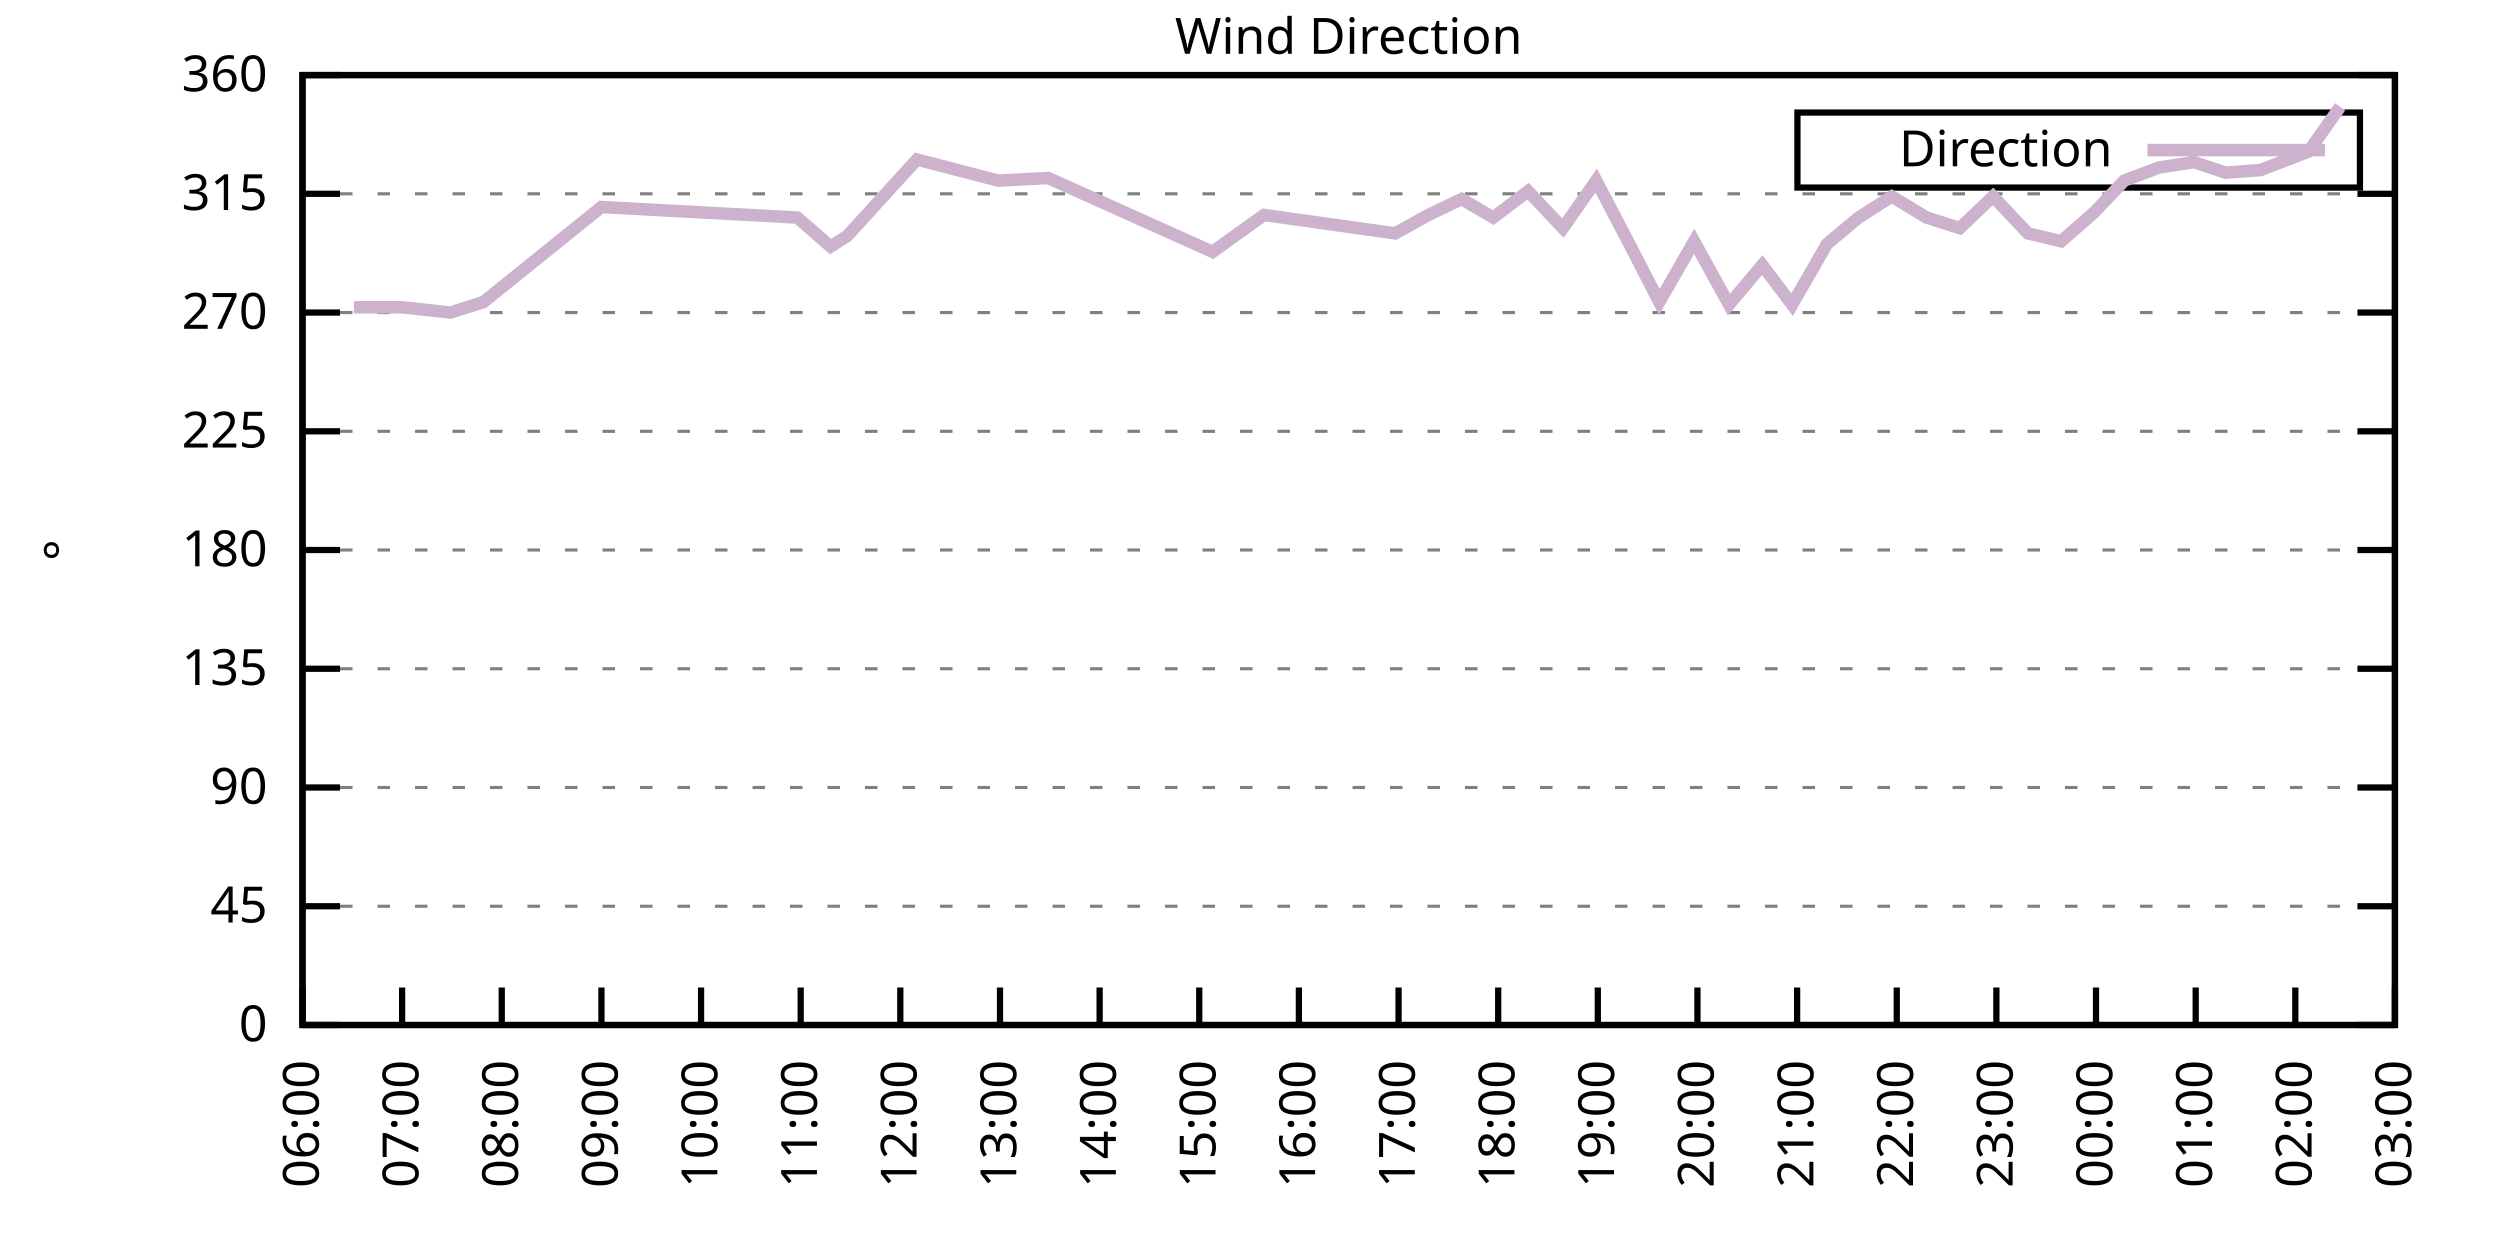
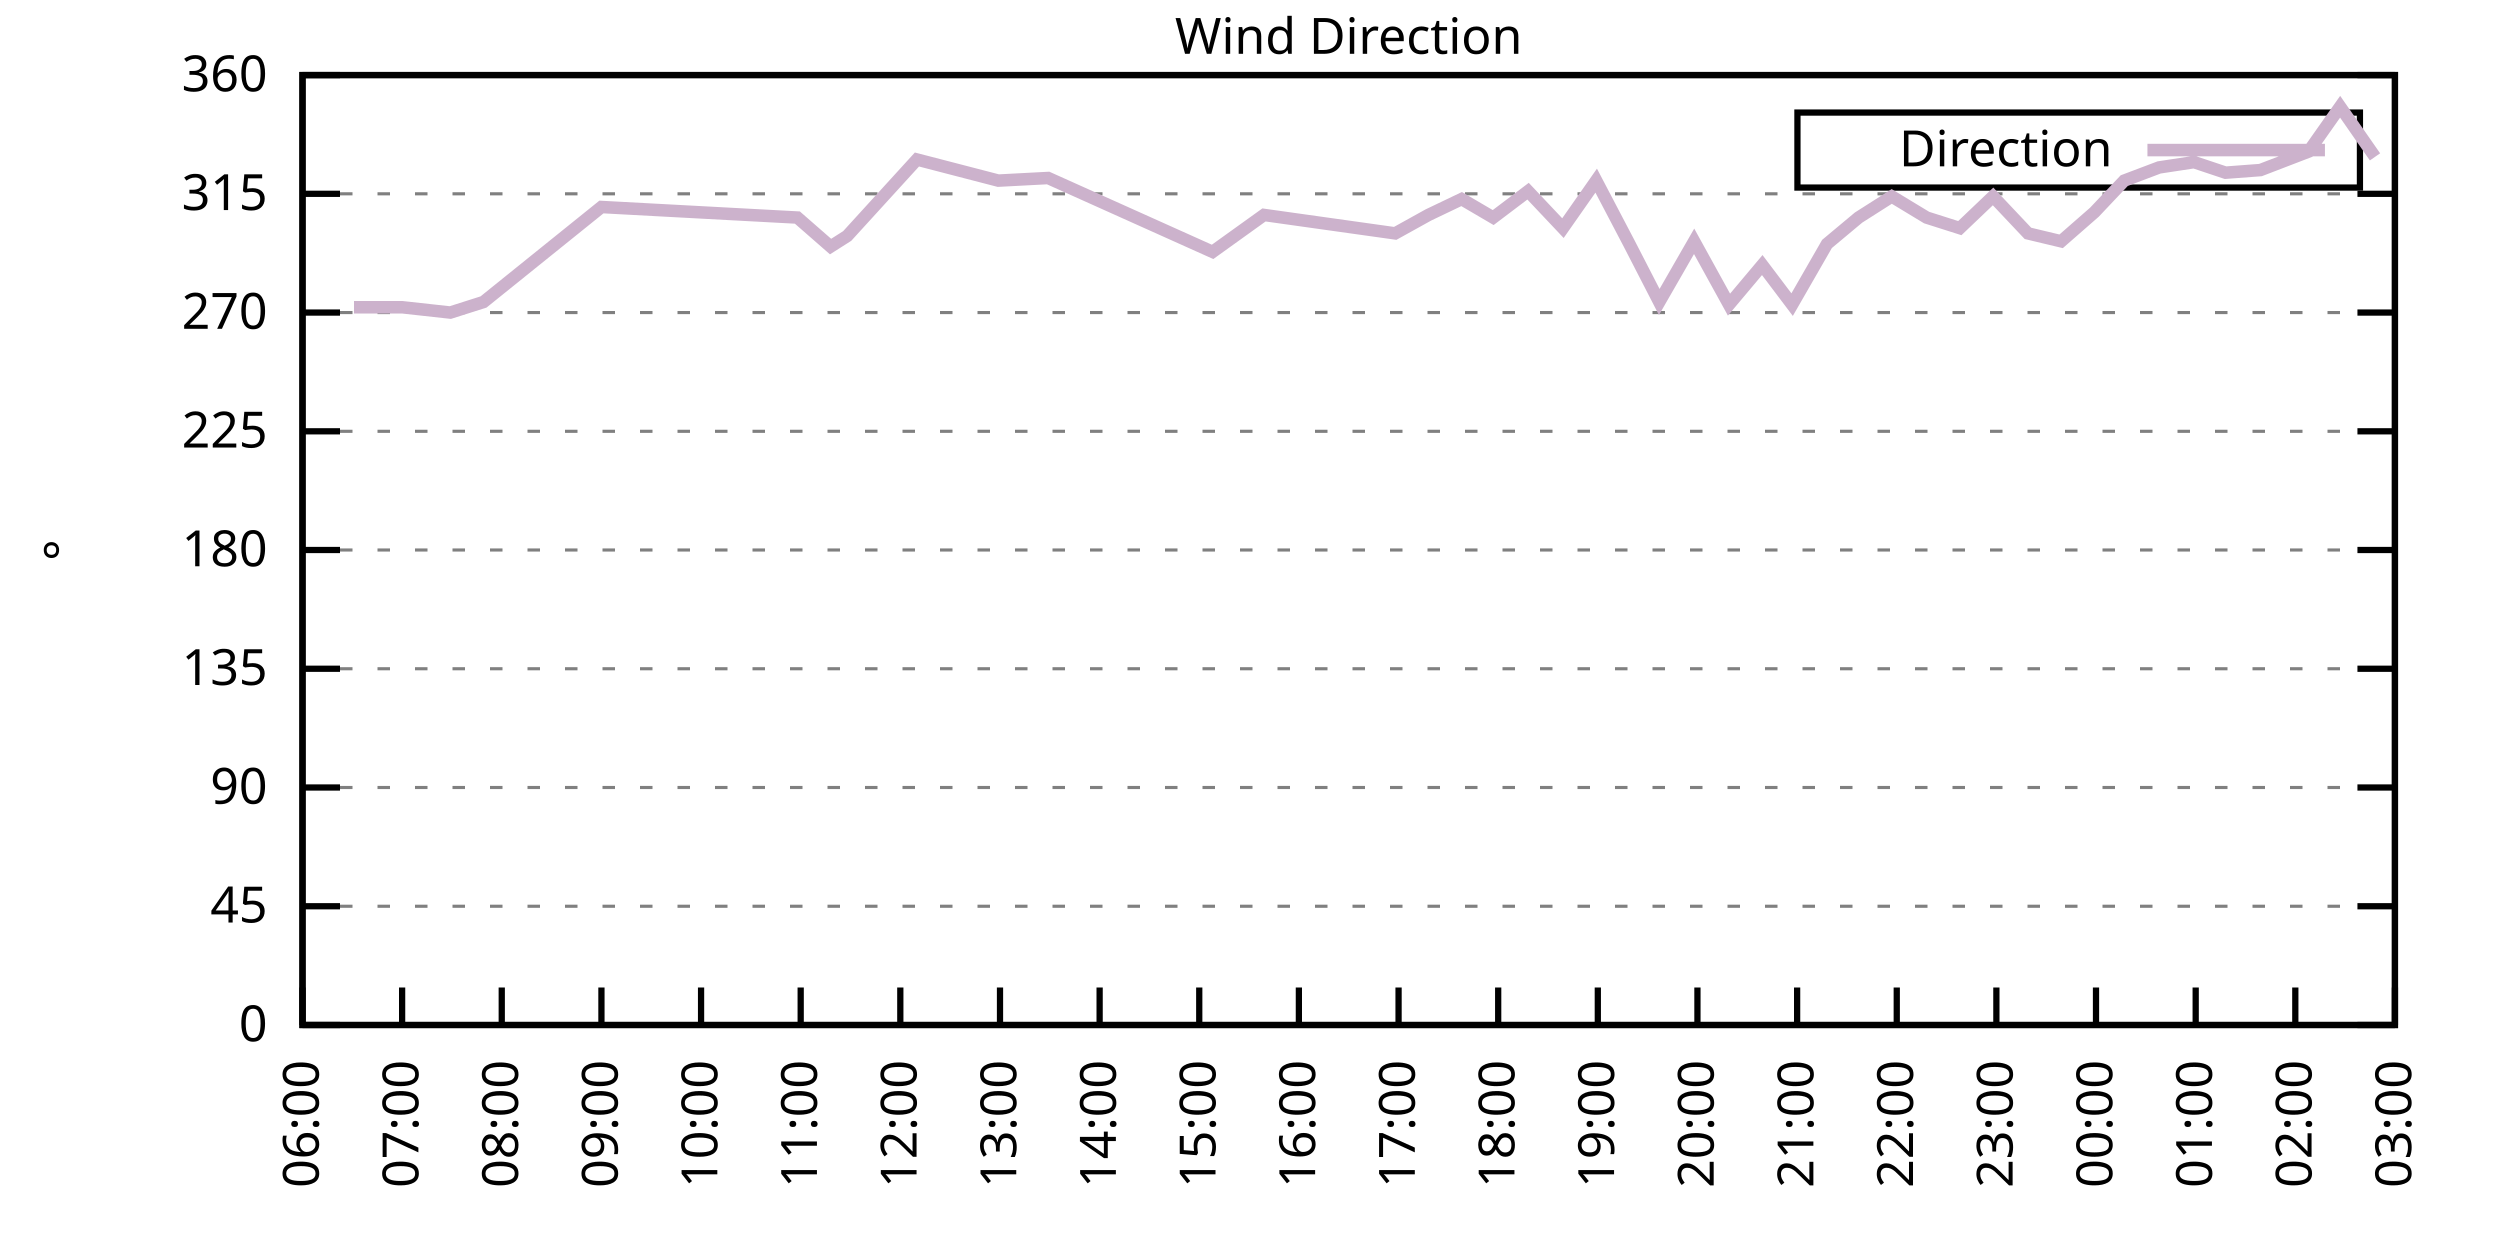
<svg xmlns="http://www.w3.org/2000/svg" xmlns:xlink="http://www.w3.org/1999/xlink" width="400" height="200" viewBox="0 0 400 200">
  <g id="gnuplot_canvas">
    <rect x="0" y="0" width="400" height="200" fill="none" />
    <defs>
      <circle id="gpDot" r="0.5" stroke-width="0.5" stroke="currentColor" />
      <path id="gpPt0" stroke-width="0.333" stroke="currentColor" d="M-1,0 h2 M0,-1 v2" />
      <path id="gpPt1" stroke-width="0.333" stroke="currentColor" d="M-1,-1 L1,1 M1,-1 L-1,1" />
      <path id="gpPt2" stroke-width="0.333" stroke="currentColor" d="M-1,0 L1,0 M0,-1 L0,1 M-1,-1 L1,1 M-1,1 L1,-1" />
      <rect id="gpPt3" stroke-width="0.333" stroke="currentColor" x="-1" y="-1" width="2" height="2" />
      <rect id="gpPt4" stroke-width="0.333" stroke="currentColor" fill="currentColor" x="-1" y="-1" width="2" height="2" />
      <circle id="gpPt5" stroke-width="0.333" stroke="currentColor" cx="0" cy="0" r="1" />
      <use xlink:href="#gpPt5" id="gpPt6" fill="currentColor" stroke="none" />
      <path id="gpPt7" stroke-width="0.333" stroke="currentColor" d="M0,-1.33 L-1.33,0.67 L1.33,0.67 z" />
      <use xlink:href="#gpPt7" id="gpPt8" fill="currentColor" stroke="none" />
      <use xlink:href="#gpPt7" id="gpPt9" stroke="currentColor" transform="rotate(180)" />
      <use xlink:href="#gpPt9" id="gpPt10" fill="currentColor" stroke="none" />
      <use xlink:href="#gpPt3" id="gpPt11" stroke="currentColor" transform="rotate(45)" />
      <use xlink:href="#gpPt11" id="gpPt12" fill="currentColor" stroke="none" />
      <path id="gpPt13" stroke-width="0.333" stroke="currentColor" d="M0,1.330 L1.265,0.411 L0.782,-1.067 L-0.782,-1.076 L-1.265,0.411 z" />
      <use xlink:href="#gpPt13" id="gpPt14" fill="currentColor" stroke="none" />
      <filter id="textbox" filterUnits="objectBoundingBox" x="0" y="0" height="1" width="1">
        <feFlood flood-color="white" flood-opacity="1" result="bgnd" />
        <feComposite in="SourceGraphic" in2="bgnd" operator="atop" />
      </filter>
      <filter id="greybox" filterUnits="objectBoundingBox" x="0" y="0" height="1" width="1">
        <feFlood flood-color="lightgrey" flood-opacity="1" result="grey" />
        <feComposite in="SourceGraphic" in2="grey" operator="atop" />
      </filter>
    </defs>
    <g fill="none" color="white" stroke="currentColor" stroke-width="1.00" stroke-linecap="butt" stroke-linejoin="miter">
</g>
    <g fill="none" color="black" stroke="currentColor" stroke-width="1.00" stroke-linecap="butt" stroke-linejoin="miter">
      <g stroke="none" shape-rendering="crispEdges">
        <polygon fill="rgb(255, 255, 255)" points="48.40,164.00 383.18,164.00 383.18,12.02 48.40,12.02 " />
      </g>
    </g>
    <g fill="none" color="black" stroke="currentColor" stroke-width="1.00" stroke-linecap="butt" stroke-linejoin="miter">
</g>
    <g fill="none" color="black" stroke="black" stroke-width="0.50" stroke-linecap="butt" stroke-linejoin="miter">
</g>
    <g fill="none" color="gray" stroke="currentColor" stroke-width="0.50" stroke-linecap="butt" stroke-linejoin="miter">
      <path stroke="gray" stroke-dasharray="2,4" class="gridline" d="M48.40,164.00 L383.19,164.00  " />
    </g>
    <g fill="none" color="gray" stroke="gray" stroke-width="1.00" stroke-linecap="butt" stroke-linejoin="miter">
</g>
    <g fill="none" color="black" stroke="currentColor" stroke-width="1.00" stroke-linecap="butt" stroke-linejoin="miter">
      <path stroke="black" d="M48.40,164.00 L54.40,164.00 M383.19,164.00 L377.19,164.00  " />
      <g transform="translate(42.80,166.60)" stroke="none" fill="black" font-family="Sans" font-size="8.00" text-anchor="end">
        <text>
          <tspan font-family="Sans"> 0</tspan>
        </text>
      </g>
    </g>
    <g fill="none" color="black" stroke="currentColor" stroke-width="1.00" stroke-linecap="butt" stroke-linejoin="miter">
</g>
    <g fill="none" color="black" stroke="black" stroke-width="0.50" stroke-linecap="butt" stroke-linejoin="miter">
</g>
    <g fill="none" color="gray" stroke="currentColor" stroke-width="0.50" stroke-linecap="butt" stroke-linejoin="miter">
      <path stroke="gray" stroke-dasharray="2,4" class="gridline" d="M48.40,145.00 L383.19,145.00  " />
    </g>
    <g fill="none" color="gray" stroke="gray" stroke-width="1.00" stroke-linecap="butt" stroke-linejoin="miter">
</g>
    <g fill="none" color="black" stroke="currentColor" stroke-width="1.00" stroke-linecap="butt" stroke-linejoin="miter">
      <path stroke="black" d="M48.40,145.00 L54.40,145.00 M383.19,145.00 L377.19,145.00  " />
      <g transform="translate(42.80,147.60)" stroke="none" fill="black" font-family="Sans" font-size="8.00" text-anchor="end">
        <text>
          <tspan font-family="Sans"> 45</tspan>
        </text>
      </g>
    </g>
    <g fill="none" color="black" stroke="currentColor" stroke-width="1.00" stroke-linecap="butt" stroke-linejoin="miter">
</g>
    <g fill="none" color="black" stroke="black" stroke-width="0.50" stroke-linecap="butt" stroke-linejoin="miter">
</g>
    <g fill="none" color="gray" stroke="currentColor" stroke-width="0.50" stroke-linecap="butt" stroke-linejoin="miter">
      <path stroke="gray" stroke-dasharray="2,4" class="gridline" d="M48.40,126.00 L383.19,126.00  " />
    </g>
    <g fill="none" color="gray" stroke="gray" stroke-width="1.00" stroke-linecap="butt" stroke-linejoin="miter">
</g>
    <g fill="none" color="black" stroke="currentColor" stroke-width="1.00" stroke-linecap="butt" stroke-linejoin="miter">
      <path stroke="black" d="M48.40,126.00 L54.40,126.00 M383.19,126.00 L377.19,126.00  " />
      <g transform="translate(42.80,128.60)" stroke="none" fill="black" font-family="Sans" font-size="8.00" text-anchor="end">
        <text>
          <tspan font-family="Sans"> 90</tspan>
        </text>
      </g>
    </g>
    <g fill="none" color="black" stroke="currentColor" stroke-width="1.00" stroke-linecap="butt" stroke-linejoin="miter">
</g>
    <g fill="none" color="black" stroke="black" stroke-width="0.50" stroke-linecap="butt" stroke-linejoin="miter">
</g>
    <g fill="none" color="gray" stroke="currentColor" stroke-width="0.50" stroke-linecap="butt" stroke-linejoin="miter">
      <path stroke="gray" stroke-dasharray="2,4" class="gridline" d="M48.40,107.00 L383.19,107.00  " />
    </g>
    <g fill="none" color="gray" stroke="gray" stroke-width="1.00" stroke-linecap="butt" stroke-linejoin="miter">
</g>
    <g fill="none" color="black" stroke="currentColor" stroke-width="1.00" stroke-linecap="butt" stroke-linejoin="miter">
      <path stroke="black" d="M48.40,107.00 L54.40,107.00 M383.19,107.00 L377.19,107.00  " />
      <g transform="translate(42.80,109.60)" stroke="none" fill="black" font-family="Sans" font-size="8.00" text-anchor="end">
        <text>
          <tspan font-family="Sans"> 135</tspan>
        </text>
      </g>
    </g>
    <g fill="none" color="black" stroke="currentColor" stroke-width="1.00" stroke-linecap="butt" stroke-linejoin="miter">
</g>
    <g fill="none" color="black" stroke="black" stroke-width="0.50" stroke-linecap="butt" stroke-linejoin="miter">
</g>
    <g fill="none" color="gray" stroke="currentColor" stroke-width="0.50" stroke-linecap="butt" stroke-linejoin="miter">
      <path stroke="gray" stroke-dasharray="2,4" class="gridline" d="M48.40,88.00 L383.19,88.00  " />
    </g>
    <g fill="none" color="gray" stroke="gray" stroke-width="1.00" stroke-linecap="butt" stroke-linejoin="miter">
</g>
    <g fill="none" color="black" stroke="currentColor" stroke-width="1.00" stroke-linecap="butt" stroke-linejoin="miter">
      <path stroke="black" d="M48.40,88.00 L54.40,88.00 M383.19,88.00 L377.19,88.00  " />
      <g transform="translate(42.80,90.60)" stroke="none" fill="black" font-family="Sans" font-size="8.00" text-anchor="end">
        <text>
          <tspan font-family="Sans"> 180</tspan>
        </text>
      </g>
    </g>
    <g fill="none" color="black" stroke="currentColor" stroke-width="1.00" stroke-linecap="butt" stroke-linejoin="miter">
</g>
    <g fill="none" color="black" stroke="black" stroke-width="0.50" stroke-linecap="butt" stroke-linejoin="miter">
</g>
    <g fill="none" color="gray" stroke="currentColor" stroke-width="0.50" stroke-linecap="butt" stroke-linejoin="miter">
      <path stroke="gray" stroke-dasharray="2,4" class="gridline" d="M48.40,69.01 L383.19,69.01  " />
    </g>
    <g fill="none" color="gray" stroke="gray" stroke-width="1.00" stroke-linecap="butt" stroke-linejoin="miter">
</g>
    <g fill="none" color="black" stroke="currentColor" stroke-width="1.00" stroke-linecap="butt" stroke-linejoin="miter">
      <path stroke="black" d="M48.40,69.01 L54.40,69.01 M383.19,69.01 L377.19,69.01  " />
      <g transform="translate(42.80,71.61)" stroke="none" fill="black" font-family="Sans" font-size="8.00" text-anchor="end">
        <text>
          <tspan font-family="Sans"> 225</tspan>
        </text>
      </g>
    </g>
    <g fill="none" color="black" stroke="currentColor" stroke-width="1.00" stroke-linecap="butt" stroke-linejoin="miter">
</g>
    <g fill="none" color="black" stroke="black" stroke-width="0.50" stroke-linecap="butt" stroke-linejoin="miter">
</g>
    <g fill="none" color="gray" stroke="currentColor" stroke-width="0.50" stroke-linecap="butt" stroke-linejoin="miter">
      <path stroke="gray" stroke-dasharray="2,4" class="gridline" d="M48.40,50.01 L383.19,50.01  " />
    </g>
    <g fill="none" color="gray" stroke="gray" stroke-width="1.00" stroke-linecap="butt" stroke-linejoin="miter">
</g>
    <g fill="none" color="black" stroke="currentColor" stroke-width="1.00" stroke-linecap="butt" stroke-linejoin="miter">
      <path stroke="black" d="M48.40,50.01 L54.40,50.01 M383.19,50.01 L377.19,50.01  " />
      <g transform="translate(42.80,52.61)" stroke="none" fill="black" font-family="Sans" font-size="8.00" text-anchor="end">
        <text>
          <tspan font-family="Sans"> 270</tspan>
        </text>
      </g>
    </g>
    <g fill="none" color="black" stroke="currentColor" stroke-width="1.00" stroke-linecap="butt" stroke-linejoin="miter">
</g>
    <g fill="none" color="black" stroke="black" stroke-width="0.50" stroke-linecap="butt" stroke-linejoin="miter">
</g>
    <g fill="none" color="gray" stroke="currentColor" stroke-width="0.50" stroke-linecap="butt" stroke-linejoin="miter">
      <path stroke="gray" stroke-dasharray="2,4" class="gridline" d="M48.40,31.01 L383.19,31.01  " />
    </g>
    <g fill="none" color="gray" stroke="gray" stroke-width="1.00" stroke-linecap="butt" stroke-linejoin="miter">
</g>
    <g fill="none" color="black" stroke="currentColor" stroke-width="1.00" stroke-linecap="butt" stroke-linejoin="miter">
      <path stroke="black" d="M48.40,31.01 L54.40,31.01 M383.19,31.01 L377.19,31.01  " />
      <g transform="translate(42.80,33.61)" stroke="none" fill="black" font-family="Sans" font-size="8.00" text-anchor="end">
        <text>
          <tspan font-family="Sans"> 315</tspan>
        </text>
      </g>
    </g>
    <g fill="none" color="black" stroke="currentColor" stroke-width="1.00" stroke-linecap="butt" stroke-linejoin="miter">
</g>
    <g fill="none" color="black" stroke="black" stroke-width="0.50" stroke-linecap="butt" stroke-linejoin="miter">
</g>
    <g fill="none" color="gray" stroke="currentColor" stroke-width="0.50" stroke-linecap="butt" stroke-linejoin="miter">
      <path stroke="gray" stroke-dasharray="2,4" class="gridline" d="M48.40,12.01 L383.19,12.01  " />
    </g>
    <g fill="none" color="gray" stroke="gray" stroke-width="1.00" stroke-linecap="butt" stroke-linejoin="miter">
</g>
    <g fill="none" color="black" stroke="currentColor" stroke-width="1.00" stroke-linecap="butt" stroke-linejoin="miter">
      <path stroke="black" d="M48.40,12.01 L54.40,12.01 M383.19,12.01 L377.19,12.01  " />
      <g transform="translate(42.80,14.61)" stroke="none" fill="black" font-family="Sans" font-size="8.00" text-anchor="end">
        <text>
          <tspan font-family="Sans"> 360</tspan>
        </text>
      </g>
    </g>
    <g fill="none" color="black" stroke="currentColor" stroke-width="1.00" stroke-linecap="butt" stroke-linejoin="miter">
      <path stroke="black" d="M48.40,164.00 L48.40,158.00  " />
      <g transform="translate(51.00,169.60) rotate(270.00)" stroke="none" fill="black" font-family="Sans" font-size="8.00" text-anchor="end">
        <text>
          <tspan font-family="Sans">06:00</tspan>
        </text>
      </g>
    </g>
    <g fill="none" color="black" stroke="currentColor" stroke-width="1.00" stroke-linecap="butt" stroke-linejoin="miter">
      <path stroke="black" d="M64.34,164.00 L64.34,158.00  " />
      <g transform="translate(66.94,169.60) rotate(270.00)" stroke="none" fill="black" font-family="Sans" font-size="8.00" text-anchor="end">
        <text>
          <tspan font-family="Sans">07:00</tspan>
        </text>
      </g>
    </g>
    <g fill="none" color="black" stroke="currentColor" stroke-width="1.00" stroke-linecap="butt" stroke-linejoin="miter">
      <path stroke="black" d="M80.28,164.00 L80.28,158.00  " />
      <g transform="translate(82.88,169.60) rotate(270.00)" stroke="none" fill="black" font-family="Sans" font-size="8.00" text-anchor="end">
        <text>
          <tspan font-family="Sans">08:00</tspan>
        </text>
      </g>
    </g>
    <g fill="none" color="black" stroke="currentColor" stroke-width="1.00" stroke-linecap="butt" stroke-linejoin="miter">
      <path stroke="black" d="M96.23,164.00 L96.23,158.00  " />
      <g transform="translate(98.83,169.60) rotate(270.00)" stroke="none" fill="black" font-family="Sans" font-size="8.00" text-anchor="end">
        <text>
          <tspan font-family="Sans">09:00</tspan>
        </text>
      </g>
    </g>
    <g fill="none" color="black" stroke="currentColor" stroke-width="1.00" stroke-linecap="butt" stroke-linejoin="miter">
      <path stroke="black" d="M112.17,164.00 L112.17,158.00  " />
      <g transform="translate(114.77,169.60) rotate(270.00)" stroke="none" fill="black" font-family="Sans" font-size="8.00" text-anchor="end">
        <text>
          <tspan font-family="Sans">10:00</tspan>
        </text>
      </g>
    </g>
    <g fill="none" color="black" stroke="currentColor" stroke-width="1.00" stroke-linecap="butt" stroke-linejoin="miter">
      <path stroke="black" d="M128.11,164.00 L128.11,158.00  " />
      <g transform="translate(130.71,169.60) rotate(270.00)" stroke="none" fill="black" font-family="Sans" font-size="8.00" text-anchor="end">
        <text>
          <tspan font-family="Sans">11:00</tspan>
        </text>
      </g>
    </g>
    <g fill="none" color="black" stroke="currentColor" stroke-width="1.00" stroke-linecap="butt" stroke-linejoin="miter">
      <path stroke="black" d="M144.05,164.00 L144.05,158.00  " />
      <g transform="translate(146.65,169.60) rotate(270.00)" stroke="none" fill="black" font-family="Sans" font-size="8.00" text-anchor="end">
        <text>
          <tspan font-family="Sans">12:00</tspan>
        </text>
      </g>
    </g>
    <g fill="none" color="black" stroke="currentColor" stroke-width="1.00" stroke-linecap="butt" stroke-linejoin="miter">
      <path stroke="black" d="M160.00,164.00 L160.00,158.00  " />
      <g transform="translate(162.60,169.60) rotate(270.00)" stroke="none" fill="black" font-family="Sans" font-size="8.00" text-anchor="end">
        <text>
          <tspan font-family="Sans">13:00</tspan>
        </text>
      </g>
    </g>
    <g fill="none" color="black" stroke="currentColor" stroke-width="1.00" stroke-linecap="butt" stroke-linejoin="miter">
      <path stroke="black" d="M175.94,164.00 L175.94,158.00  " />
      <g transform="translate(178.54,169.60) rotate(270.00)" stroke="none" fill="black" font-family="Sans" font-size="8.00" text-anchor="end">
        <text>
          <tspan font-family="Sans">14:00</tspan>
        </text>
      </g>
    </g>
    <g fill="none" color="black" stroke="currentColor" stroke-width="1.00" stroke-linecap="butt" stroke-linejoin="miter">
      <path stroke="black" d="M191.88,164.00 L191.88,158.00  " />
      <g transform="translate(194.48,169.60) rotate(270.00)" stroke="none" fill="black" font-family="Sans" font-size="8.00" text-anchor="end">
        <text>
          <tspan font-family="Sans">15:00</tspan>
        </text>
      </g>
    </g>
    <g fill="none" color="black" stroke="currentColor" stroke-width="1.00" stroke-linecap="butt" stroke-linejoin="miter">
      <path stroke="black" d="M207.82,164.00 L207.82,158.00  " />
      <g transform="translate(210.42,169.60) rotate(270.00)" stroke="none" fill="black" font-family="Sans" font-size="8.00" text-anchor="end">
        <text>
          <tspan font-family="Sans">16:00</tspan>
        </text>
      </g>
    </g>
    <g fill="none" color="black" stroke="currentColor" stroke-width="1.00" stroke-linecap="butt" stroke-linejoin="miter">
      <path stroke="black" d="M223.77,164.00 L223.77,158.00  " />
      <g transform="translate(226.37,169.60) rotate(270.00)" stroke="none" fill="black" font-family="Sans" font-size="8.00" text-anchor="end">
        <text>
          <tspan font-family="Sans">17:00</tspan>
        </text>
      </g>
    </g>
    <g fill="none" color="black" stroke="currentColor" stroke-width="1.00" stroke-linecap="butt" stroke-linejoin="miter">
      <path stroke="black" d="M239.71,164.00 L239.71,158.00  " />
      <g transform="translate(242.31,169.60) rotate(270.00)" stroke="none" fill="black" font-family="Sans" font-size="8.00" text-anchor="end">
        <text>
          <tspan font-family="Sans">18:00</tspan>
        </text>
      </g>
    </g>
    <g fill="none" color="black" stroke="currentColor" stroke-width="1.00" stroke-linecap="butt" stroke-linejoin="miter">
      <path stroke="black" d="M255.65,164.00 L255.65,158.00  " />
      <g transform="translate(258.25,169.60) rotate(270.00)" stroke="none" fill="black" font-family="Sans" font-size="8.00" text-anchor="end">
        <text>
          <tspan font-family="Sans">19:00</tspan>
        </text>
      </g>
    </g>
    <g fill="none" color="black" stroke="currentColor" stroke-width="1.00" stroke-linecap="butt" stroke-linejoin="miter">
      <path stroke="black" d="M271.59,164.00 L271.59,158.00  " />
      <g transform="translate(274.19,169.60) rotate(270.00)" stroke="none" fill="black" font-family="Sans" font-size="8.00" text-anchor="end">
        <text>
          <tspan font-family="Sans">20:00</tspan>
        </text>
      </g>
    </g>
    <g fill="none" color="black" stroke="currentColor" stroke-width="1.00" stroke-linecap="butt" stroke-linejoin="miter">
      <path stroke="black" d="M287.54,164.00 L287.54,158.00  " />
      <g transform="translate(290.14,169.60) rotate(270.00)" stroke="none" fill="black" font-family="Sans" font-size="8.00" text-anchor="end">
        <text>
          <tspan font-family="Sans">21:00</tspan>
        </text>
      </g>
    </g>
    <g fill="none" color="black" stroke="currentColor" stroke-width="1.00" stroke-linecap="butt" stroke-linejoin="miter">
      <path stroke="black" d="M303.48,164.00 L303.48,158.00  " />
      <g transform="translate(306.08,169.60) rotate(270.00)" stroke="none" fill="black" font-family="Sans" font-size="8.00" text-anchor="end">
        <text>
          <tspan font-family="Sans">22:00</tspan>
        </text>
      </g>
    </g>
    <g fill="none" color="black" stroke="currentColor" stroke-width="1.00" stroke-linecap="butt" stroke-linejoin="miter">
      <path stroke="black" d="M319.42,164.00 L319.42,158.00  " />
      <g transform="translate(322.02,169.60) rotate(270.00)" stroke="none" fill="black" font-family="Sans" font-size="8.00" text-anchor="end">
        <text>
          <tspan font-family="Sans">23:00</tspan>
        </text>
      </g>
    </g>
    <g fill="none" color="black" stroke="currentColor" stroke-width="1.00" stroke-linecap="butt" stroke-linejoin="miter">
      <path stroke="black" d="M335.36,164.00 L335.36,158.00  " />
      <g transform="translate(337.96,169.60) rotate(270.00)" stroke="none" fill="black" font-family="Sans" font-size="8.00" text-anchor="end">
        <text>
          <tspan font-family="Sans">00:00</tspan>
        </text>
      </g>
    </g>
    <g fill="none" color="black" stroke="currentColor" stroke-width="1.00" stroke-linecap="butt" stroke-linejoin="miter">
      <path stroke="black" d="M351.31,164.00 L351.31,158.00  " />
      <g transform="translate(353.91,169.60) rotate(270.00)" stroke="none" fill="black" font-family="Sans" font-size="8.00" text-anchor="end">
        <text>
          <tspan font-family="Sans">01:00</tspan>
        </text>
      </g>
    </g>
    <g fill="none" color="black" stroke="currentColor" stroke-width="1.00" stroke-linecap="butt" stroke-linejoin="miter">
      <path stroke="black" d="M367.25,164.00 L367.25,158.00  " />
      <g transform="translate(369.85,169.60) rotate(270.00)" stroke="none" fill="black" font-family="Sans" font-size="8.00" text-anchor="end">
        <text>
          <tspan font-family="Sans">02:00</tspan>
        </text>
      </g>
    </g>
    <g fill="none" color="black" stroke="currentColor" stroke-width="1.00" stroke-linecap="butt" stroke-linejoin="miter">
      <path stroke="black" d="M383.19,164.00 L383.19,158.00  " />
      <g transform="translate(385.79,169.60) rotate(270.00)" stroke="none" fill="black" font-family="Sans" font-size="8.00" text-anchor="end">
        <text>
          <tspan font-family="Sans">03:00</tspan>
        </text>
      </g>
    </g>
    <g fill="none" color="black" stroke="currentColor" stroke-width="1.00" stroke-linecap="butt" stroke-linejoin="miter">
</g>
    <g fill="none" color="black" stroke="currentColor" stroke-width="1.00" stroke-linecap="butt" stroke-linejoin="miter">
      <path stroke="black" d="M48.40,12.01 L48.40,164.00 L383.19,164.00 L383.19,12.01 L48.40,12.01 Z  " />
    </g>
    <g fill="none" color="black" stroke="currentColor" stroke-width="1.00" stroke-linecap="butt" stroke-linejoin="miter">
</g>
    <g fill="none" color="black" stroke="currentColor" stroke-width="1.00" stroke-linecap="butt" stroke-linejoin="miter">
      <path stroke="black" d="M287.59,30.01 L287.59,18.01 L377.59,18.01 L377.59,30.01 L287.59,30.01 Z  " />
    </g>
    <g id="Wind_direction_plot_1">
      <g fill="none" color="white" stroke="black" stroke-width="2.00" stroke-linecap="butt" stroke-linejoin="miter">
</g>
      <g fill="none" color="black" stroke="currentColor" stroke-width="2.00" stroke-linecap="butt" stroke-linejoin="miter">
        <g transform="translate(337.99,26.61)" stroke="none" fill="black" font-family="Sans" font-size="8.00" text-anchor="end">
          <text>
            <tspan font-family="Sans">Direction</tspan>
          </text>
        </g>
      </g>
      <g fill="none" color="black" stroke="currentColor" stroke-width="2.00" stroke-linecap="butt" stroke-linejoin="miter">
-         <path stroke="rgb(204, 178, 204)" d="M343.59,24.01 L371.99,24.01 M56.64,49.16 L64.34,49.16 L72.05,50.01 L77.36,48.32 L96.23,33.12 L127.58,34.81   L132.89,39.45 L135.55,37.76 L146.71,25.52 L159.73,28.90 L167.70,28.48 L194.01,40.30 L202.24,34.39 L223.23,37.34   L228.55,34.39 L233.86,31.85 L238.91,34.81 L244.49,30.59 L250.07,36.50 L255.39,28.90 L260.70,39.03 L265.48,48.32   L271.06,38.61 L276.64,48.74 L281.96,42.41 L286.74,48.74 L292.32,39.03 L297.37,34.81 L302.68,31.43 L308.26,34.81   L313.57,36.50 L318.89,31.43 L324.47,37.34 L329.78,38.61 L335.10,33.96 L339.88,28.90 L345.46,26.79 L351.04,25.94   L356.09,27.63 L361.67,27.21 L369.37,24.25 L374.42,17.08  " />
+         <path stroke="rgb(204, 178, 204)" d="M343.59,24.01 L371.99,24.01 M56.64,49.16 L64.34,49.16 L72.05,50.01 L77.36,48.32 L96.23,33.12 L127.58,34.81   L132.89,39.45 L135.55,37.76 L146.71,25.52 L159.73,28.90 L167.70,28.48 L194.01,40.30 L202.24,34.39 L223.23,37.34   L228.55,34.39 L233.86,31.85 L238.91,34.81 L244.49,30.59 L250.07,36.50 L255.39,28.90 L260.70,39.03 L265.48,48.32   L271.06,38.61 L276.64,48.74 L281.96,42.41 L286.74,48.74 L292.32,39.03 L297.37,34.81 L302.68,31.43 L308.26,34.81   L313.57,36.50 L318.89,31.43 L324.47,37.34 L329.78,38.61 L335.10,33.96 L339.88,28.90 L345.46,26.79 L351.04,25.94   L356.09,27.63 L361.67,27.21 L369.37,24.25 L374.42,17.08 L380.00,25.10  " />
      </g>
    </g>
    <g fill="none" color="black" stroke="currentColor" stroke-width="2.00" stroke-linecap="butt" stroke-linejoin="miter">
</g>
    <g fill="none" color="black" stroke="black" stroke-width="1.00" stroke-linecap="butt" stroke-linejoin="miter">
</g>
    <g fill="none" color="black" stroke="currentColor" stroke-width="1.00" stroke-linecap="butt" stroke-linejoin="miter">
      <path stroke="black" d="M48.40,12.01 L48.40,164.00 L383.19,164.00 L383.19,12.01 L48.40,12.01 Z  " />
      <g transform="translate(12.80,88.01) rotate(270.00)" stroke="none" fill="black" font-family="Sans" font-size="8.00" text-anchor="middle">
        <text>
          <tspan font-family="Sans">°</tspan>
        </text>
      </g>
    </g>
    <g fill="none" color="black" stroke="currentColor" stroke-width="1.00" stroke-linecap="butt" stroke-linejoin="miter">
</g>
    <g fill="none" color="black" stroke="currentColor" stroke-width="1.00" stroke-linecap="butt" stroke-linejoin="miter">
      <g transform="translate(215.79,8.61)" stroke="none" fill="black" font-family="Sans" font-size="8.00" text-anchor="middle">
        <text>
          <tspan font-family="Sans">Wind Direction</tspan>
        </text>
      </g>
    </g>
    <g fill="none" color="black" stroke="currentColor" stroke-width="1.00" stroke-linecap="butt" stroke-linejoin="miter">
</g>
  </g>
</svg>
